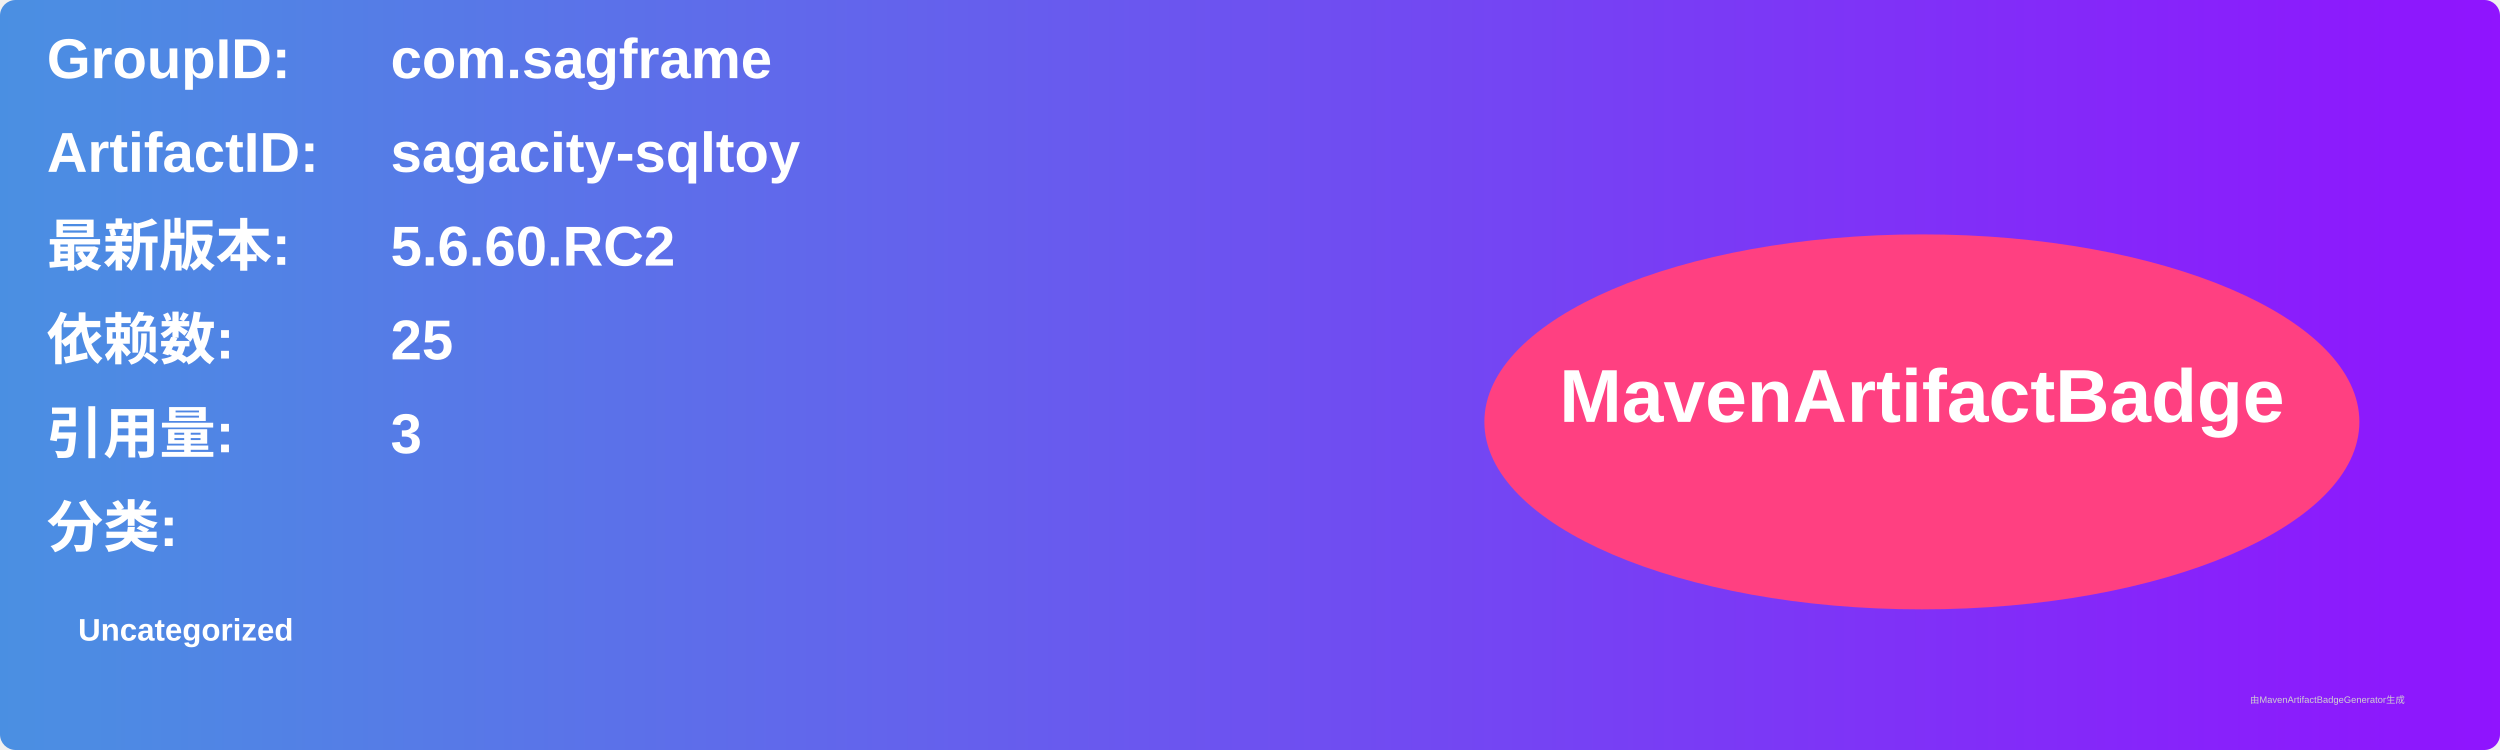
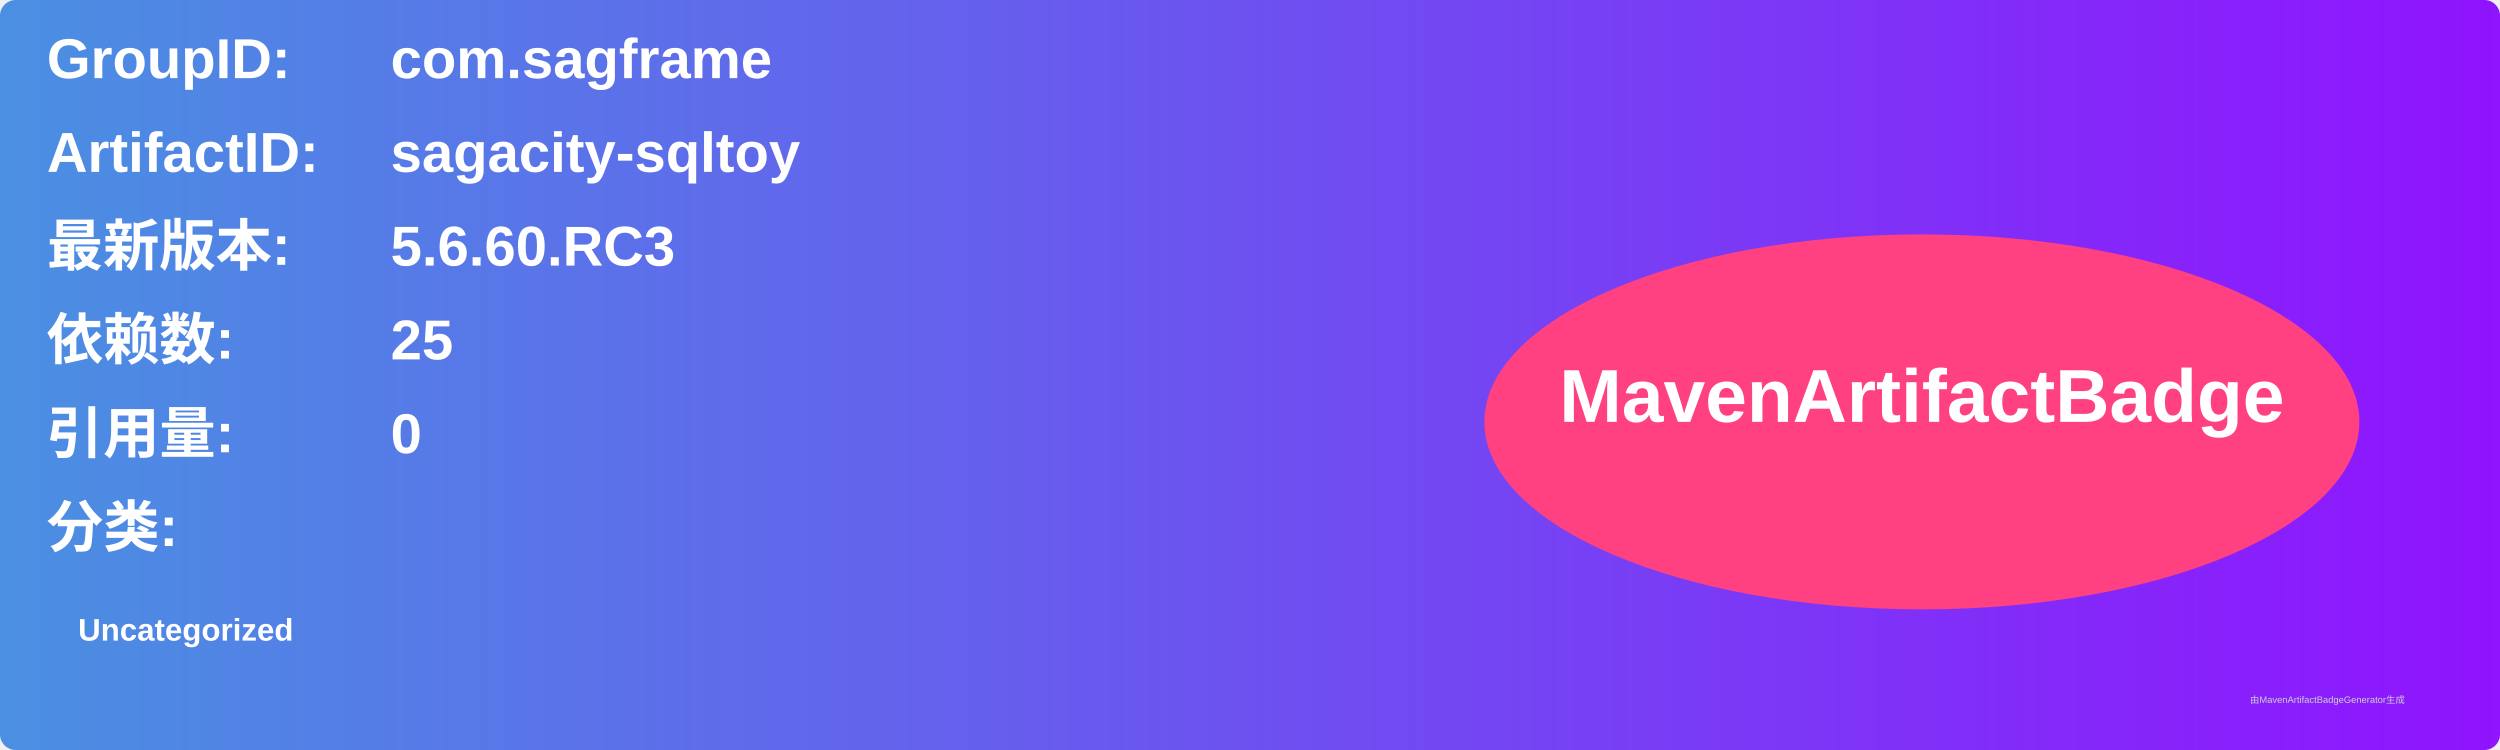
<svg xmlns="http://www.w3.org/2000/svg" width="800" height="240" viewBox="0 0 800 240">
  <linearGradient id="grad" x1="0%" y1="0%" x2="100%" y2="0%">
    <stop offset="0%" stop-color="#4a90e2" />
    <stop offset="100%" stop-color="#9013fe" />
  </linearGradient>
  <rect width="100%" height="100%" rx="5" ry="5" fill="url(#grad)" />
  <g transform="translate(15, 15)">
    <text x="0" y="10" font-family="Arial" font-size="18" fill="white" font-weight="bold" width="260">GroupID:</text>
    <text x="110" y="10" font-family="Arial" font-size="18" fill="white" font-weight="bold" width="460">com.sagframe</text>
    <text x="0" y="40" font-family="Arial" font-size="18" fill="white" font-weight="bold" width="260">ArtifactID:</text>
    <text x="110" y="40" font-family="Arial" font-size="18" fill="white" font-weight="bold" width="460">sagacity-sqltoy</text>
    <text x="0" y="70" font-family="Arial" font-size="18" fill="white" font-weight="bold">最新版本:</text>
    <text x="110" y="70" font-family="Arial" font-size="18" fill="white" font-weight="bold">
-       <tspan font-weight="bold">5.6.60.RC2</tspan>
+       <tspan font-weight="bold">5.6.60.RC3</tspan>
    </text>
    <text x="0" y="100" font-family="Arial" font-size="18" fill="white" font-weight="bold">依赖数: </text>
    <text x="110" y="100" font-family="Arial" font-size="18" fill="white">
      <tspan font-weight="bold">25</tspan>
    </text>
    <text x="0" y="130" font-family="Arial" font-size="18" fill="white" font-weight="bold">引用量: </text>
    <text x="110" y="130" font-family="Arial" font-size="18" fill="white">
-       <tspan font-weight="bold">3</tspan>
+       <tspan font-weight="bold">0</tspan>
    </text>
    <text x="0" y="160" font-family="Arial" font-size="18" fill="white" font-weight="bold">分类:</text>
    <text x="10" y="190" font-family="Arial" font-size="10" fill="white">
      <tspan font-weight="bold">Uncategorized</tspan>
    </text>
    <ellipse cx="600" cy="120" rx="140" ry="60" fill="#ff4081" />
    <text x="600" y="120" text-anchor="middle" font-family="Arial" font-size="24" fill="white" font-weight="bold">MavenArtifactBadge</text>
  </g>
  <text x="720" y="225" font-family="Arial" font-size="3" fill="#d0d0d0">由MavenArtifactBadgeGenerator生成</text>
</svg>
